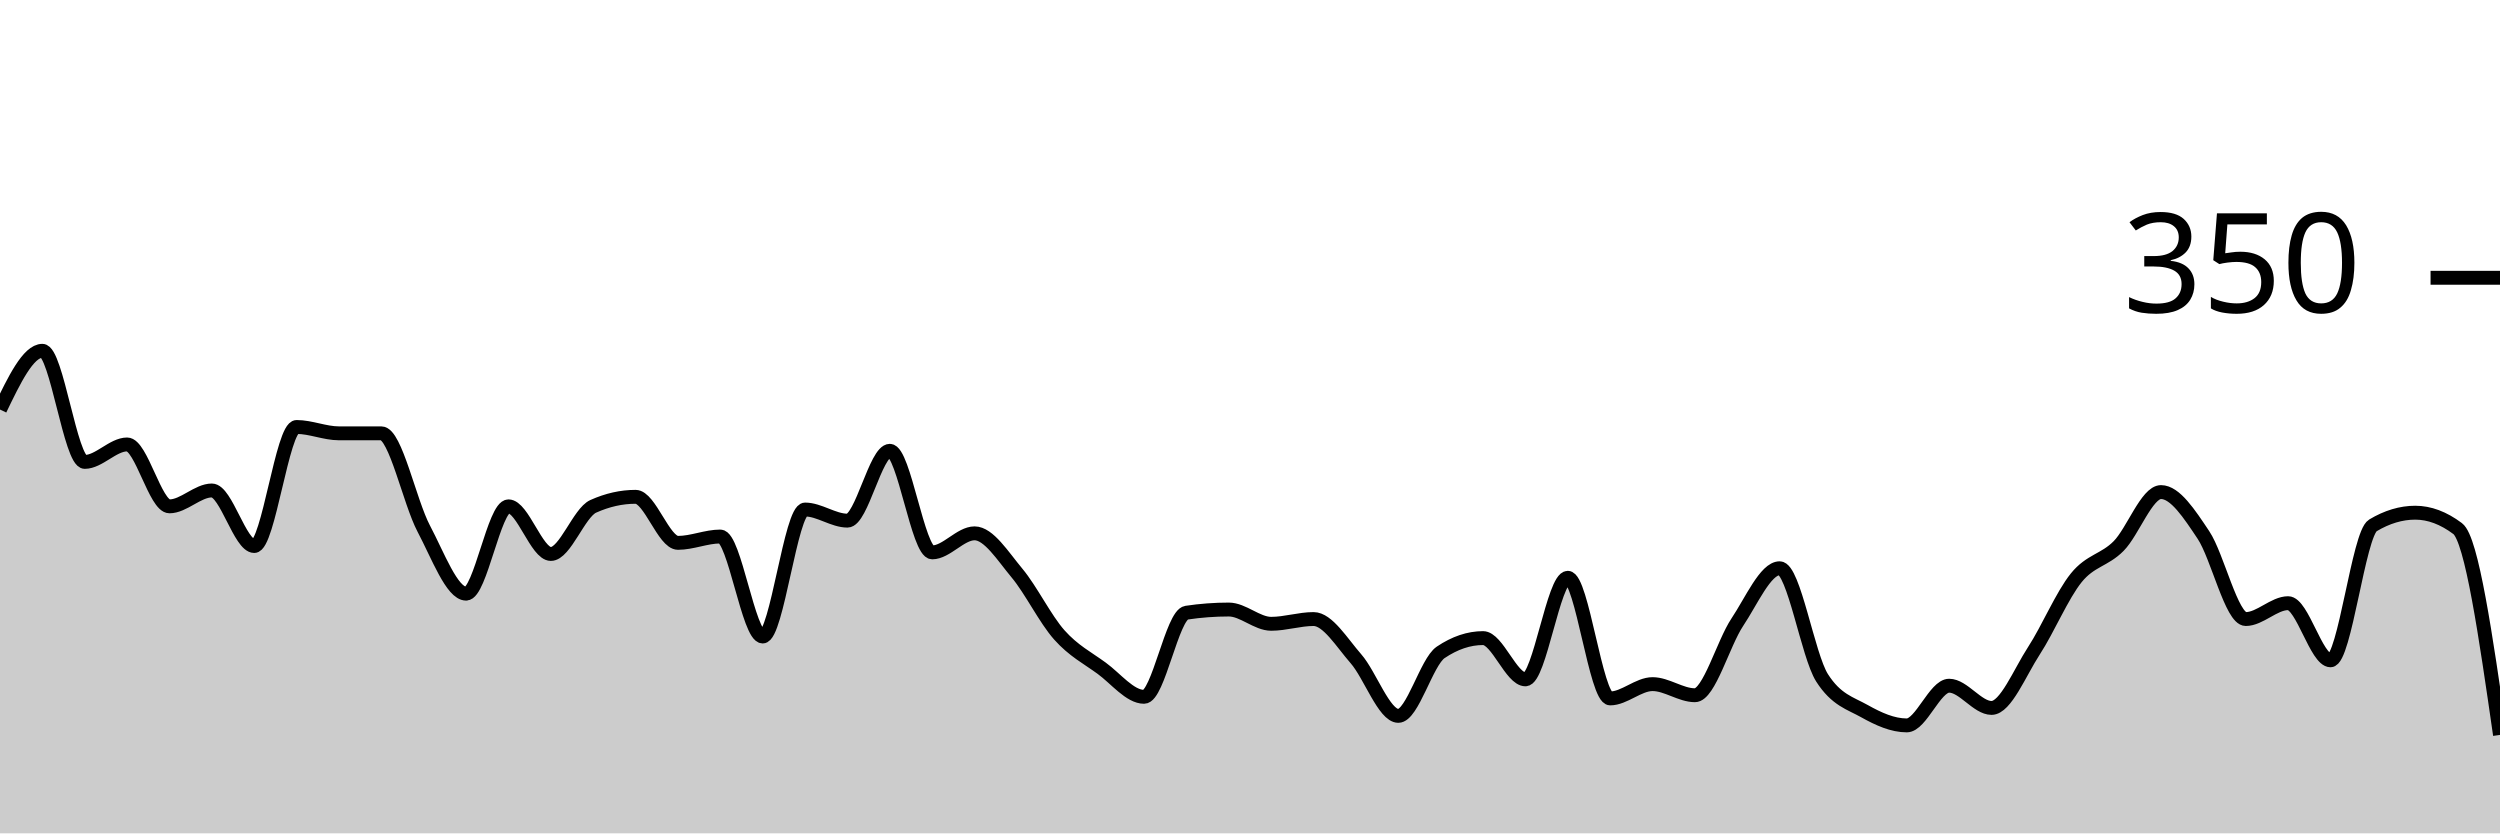
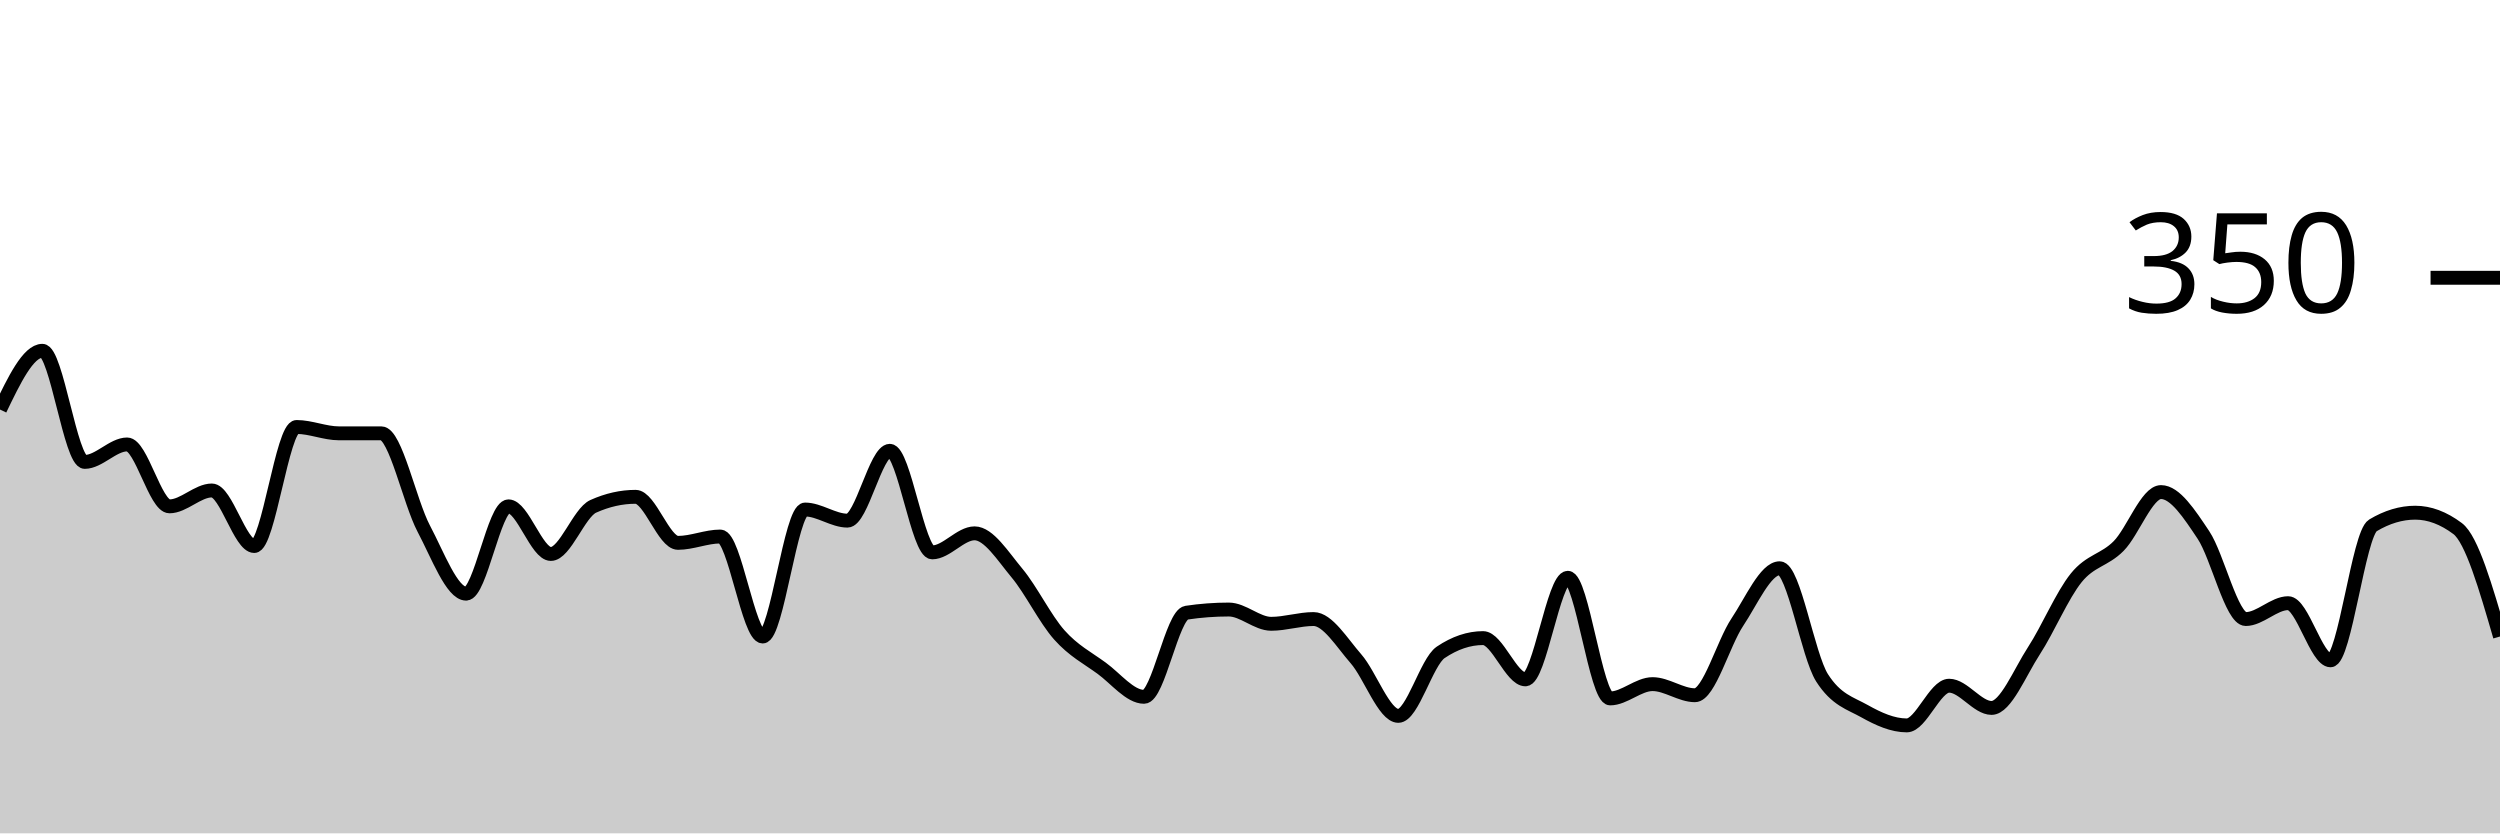
<svg xmlns="http://www.w3.org/2000/svg" viewBox="0 0 180 60">
  <g transform="translate(0,20)">
-     <path class="area" fill="rgba(0, 0, 0, 0.2)" d="M0,9.486C1.017,7.371,2.034,5.257,3.051,5.257C4.068,5.257,5.085,13.257,6.102,13.257C7.119,13.257,8.136,12,9.153,12C10.169,12,11.186,16.457,12.203,16.457C13.22,16.457,14.237,15.314,15.254,15.314C16.271,15.314,17.288,19.314,18.305,19.314C19.322,19.314,20.339,10.743,21.356,10.743C22.373,10.743,23.39,11.2,24.407,11.2C25.424,11.2,26.441,11.2,27.458,11.2C28.475,11.2,29.492,16.133,30.508,18.057C31.525,19.981,32.542,22.743,33.559,22.743C34.576,22.743,35.593,16.457,36.61,16.457C37.627,16.457,38.644,19.886,39.661,19.886C40.678,19.886,41.695,16.914,42.712,16.457C43.729,16,44.746,15.771,45.763,15.771C46.78,15.771,47.797,19.086,48.814,19.086C49.831,19.086,50.847,18.629,51.864,18.629C52.881,18.629,53.898,25.829,54.915,25.829C55.932,25.829,56.949,16.686,57.966,16.686C58.983,16.686,60,17.486,61.017,17.486C62.034,17.486,63.051,12.457,64.068,12.457C65.085,12.457,66.102,19.771,67.119,19.771C68.136,19.771,69.153,18.4,70.169,18.4C71.186,18.4,72.203,20.038,73.22,21.257C74.237,22.476,75.254,24.571,76.271,25.714C77.288,26.857,78.305,27.371,79.322,28.114C80.339,28.857,81.356,30.171,82.373,30.171C83.39,30.171,84.407,24.267,85.424,24.114C86.441,23.962,87.458,23.886,88.475,23.886C89.492,23.886,90.508,24.914,91.525,24.914C92.542,24.914,93.559,24.571,94.576,24.571C95.593,24.571,96.61,26.267,97.627,27.429C98.644,28.59,99.661,31.543,100.678,31.543C101.695,31.543,102.712,27.657,103.729,26.971C104.746,26.286,105.763,25.943,106.78,25.943C107.797,25.943,108.814,28.914,109.831,28.914C110.847,28.914,111.864,21.6,112.881,21.6C113.898,21.6,114.915,30.286,115.932,30.286C116.949,30.286,117.966,29.257,118.983,29.257C120,29.257,121.017,30.057,122.034,30.057C123.051,30.057,124.068,26.324,125.085,24.8C126.102,23.276,127.119,20.914,128.136,20.914C129.153,20.914,130.169,27.2,131.186,28.8C132.203,30.4,133.22,30.629,134.237,31.2C135.254,31.771,136.271,32.229,137.288,32.229C138.305,32.229,139.322,29.371,140.339,29.371C141.356,29.371,142.373,30.971,143.39,30.971C144.407,30.971,145.424,28.419,146.441,26.857C147.458,25.295,148.475,22.857,149.492,21.6C150.508,20.343,151.525,20.343,152.542,19.314C153.559,18.286,154.576,15.429,155.593,15.429C156.61,15.429,157.627,16.99,158.644,18.514C159.661,20.038,160.678,24.571,161.695,24.571C162.712,24.571,163.729,23.429,164.746,23.429C165.763,23.429,166.78,27.543,167.797,27.543C168.814,27.543,169.831,18.438,170.847,17.829C171.864,17.219,172.881,16.914,173.898,16.914C174.915,16.914,175.932,17.295,176.949,18.057C177.966,18.819,178.983,25.867,180,32.914L180,40C178.983,40,177.966,40,176.949,40C175.932,40,174.915,40,173.898,40C172.881,40,171.864,40,170.847,40C169.831,40,168.814,40,167.797,40C166.78,40,165.763,40,164.746,40C163.729,40,162.712,40,161.695,40C160.678,40,159.661,40,158.644,40C157.627,40,156.61,40,155.593,40C154.576,40,153.559,40,152.542,40C151.525,40,150.508,40,149.492,40C148.475,40,147.458,40,146.441,40C145.424,40,144.407,40,143.39,40C142.373,40,141.356,40,140.339,40C139.322,40,138.305,40,137.288,40C136.271,40,135.254,40,134.237,40C133.22,40,132.203,40,131.186,40C130.169,40,129.153,40,128.136,40C127.119,40,126.102,40,125.085,40C124.068,40,123.051,40,122.034,40C121.017,40,120,40,118.983,40C117.966,40,116.949,40,115.932,40C114.915,40,113.898,40,112.881,40C111.864,40,110.847,40,109.831,40C108.814,40,107.797,40,106.78,40C105.763,40,104.746,40,103.729,40C102.712,40,101.695,40,100.678,40C99.661,40,98.644,40,97.627,40C96.61,40,95.593,40,94.576,40C93.559,40,92.542,40,91.525,40C90.508,40,89.492,40,88.475,40C87.458,40,86.441,40,85.424,40C84.407,40,83.39,40,82.373,40C81.356,40,80.339,40,79.322,40C78.305,40,77.288,40,76.271,40C75.254,40,74.237,40,73.22,40C72.203,40,71.186,40,70.169,40C69.153,40,68.136,40,67.119,40C66.102,40,65.085,40,64.068,40C63.051,40,62.034,40,61.017,40C60,40,58.983,40,57.966,40C56.949,40,55.932,40,54.915,40C53.898,40,52.881,40,51.864,40C50.847,40,49.831,40,48.814,40C47.797,40,46.78,40,45.763,40C44.746,40,43.729,40,42.712,40C41.695,40,40.678,40,39.661,40C38.644,40,37.627,40,36.61,40C35.593,40,34.576,40,33.559,40C32.542,40,31.525,40,30.508,40C29.492,40,28.475,40,27.458,40C26.441,40,25.424,40,24.407,40C23.39,40,22.373,40,21.356,40C20.339,40,19.322,40,18.305,40C17.288,40,16.271,40,15.254,40C14.237,40,13.22,40,12.203,40C11.186,40,10.169,40,9.153,40C8.136,40,7.119,40,6.102,40C5.085,40,4.068,40,3.051,40C2.034,40,1.017,40,0,40Z" />
-     <path class="line" stroke="black" fill="none" d="M0,9.486C1.017,7.371,2.034,5.257,3.051,5.257C4.068,5.257,5.085,13.257,6.102,13.257C7.119,13.257,8.136,12,9.153,12C10.169,12,11.186,16.457,12.203,16.457C13.22,16.457,14.237,15.314,15.254,15.314C16.271,15.314,17.288,19.314,18.305,19.314C19.322,19.314,20.339,10.743,21.356,10.743C22.373,10.743,23.39,11.2,24.407,11.2C25.424,11.2,26.441,11.2,27.458,11.2C28.475,11.2,29.492,16.133,30.508,18.057C31.525,19.981,32.542,22.743,33.559,22.743C34.576,22.743,35.593,16.457,36.61,16.457C37.627,16.457,38.644,19.886,39.661,19.886C40.678,19.886,41.695,16.914,42.712,16.457C43.729,16,44.746,15.771,45.763,15.771C46.78,15.771,47.797,19.086,48.814,19.086C49.831,19.086,50.847,18.629,51.864,18.629C52.881,18.629,53.898,25.829,54.915,25.829C55.932,25.829,56.949,16.686,57.966,16.686C58.983,16.686,60,17.486,61.017,17.486C62.034,17.486,63.051,12.457,64.068,12.457C65.085,12.457,66.102,19.771,67.119,19.771C68.136,19.771,69.153,18.4,70.169,18.4C71.186,18.4,72.203,20.038,73.22,21.257C74.237,22.476,75.254,24.571,76.271,25.714C77.288,26.857,78.305,27.371,79.322,28.114C80.339,28.857,81.356,30.171,82.373,30.171C83.39,30.171,84.407,24.267,85.424,24.114C86.441,23.962,87.458,23.886,88.475,23.886C89.492,23.886,90.508,24.914,91.525,24.914C92.542,24.914,93.559,24.571,94.576,24.571C95.593,24.571,96.61,26.267,97.627,27.429C98.644,28.59,99.661,31.543,100.678,31.543C101.695,31.543,102.712,27.657,103.729,26.971C104.746,26.286,105.763,25.943,106.78,25.943C107.797,25.943,108.814,28.914,109.831,28.914C110.847,28.914,111.864,21.6,112.881,21.6C113.898,21.6,114.915,30.286,115.932,30.286C116.949,30.286,117.966,29.257,118.983,29.257C120,29.257,121.017,30.057,122.034,30.057C123.051,30.057,124.068,26.324,125.085,24.8C126.102,23.276,127.119,20.914,128.136,20.914C129.153,20.914,130.169,27.2,131.186,28.8C132.203,30.4,133.22,30.629,134.237,31.2C135.254,31.771,136.271,32.229,137.288,32.229C138.305,32.229,139.322,29.371,140.339,29.371C141.356,29.371,142.373,30.971,143.39,30.971C144.407,30.971,145.424,28.419,146.441,26.857C147.458,25.295,148.475,22.857,149.492,21.6C150.508,20.343,151.525,20.343,152.542,19.314C153.559,18.286,154.576,15.429,155.593,15.429C156.61,15.429,157.627,16.99,158.644,18.514C159.661,20.038,160.678,24.571,161.695,24.571C162.712,24.571,163.729,23.429,164.746,23.429C165.763,23.429,166.78,27.543,167.797,27.543C168.814,27.543,169.831,18.438,170.847,17.829C171.864,17.219,172.881,16.914,173.898,16.914C174.915,16.914,175.932,17.295,176.949,18.057C177.966,18.819,178.983,25.867,180,32.914" />
+     <path class="area" fill="rgba(0, 0, 0, 0.2)" d="M0,9.486C1.017,7.371,2.034,5.257,3.051,5.257C4.068,5.257,5.085,13.257,6.102,13.257C7.119,13.257,8.136,12,9.153,12C10.169,12,11.186,16.457,12.203,16.457C13.22,16.457,14.237,15.314,15.254,15.314C16.271,15.314,17.288,19.314,18.305,19.314C19.322,19.314,20.339,10.743,21.356,10.743C22.373,10.743,23.39,11.2,24.407,11.2C25.424,11.2,26.441,11.2,27.458,11.2C28.475,11.2,29.492,16.133,30.508,18.057C31.525,19.981,32.542,22.743,33.559,22.743C34.576,22.743,35.593,16.457,36.61,16.457C37.627,16.457,38.644,19.886,39.661,19.886C40.678,19.886,41.695,16.914,42.712,16.457C43.729,16,44.746,15.771,45.763,15.771C46.78,15.771,47.797,19.086,48.814,19.086C49.831,19.086,50.847,18.629,51.864,18.629C52.881,18.629,53.898,25.829,54.915,25.829C55.932,25.829,56.949,16.686,57.966,16.686C58.983,16.686,60,17.486,61.017,17.486C62.034,17.486,63.051,12.457,64.068,12.457C65.085,12.457,66.102,19.771,67.119,19.771C68.136,19.771,69.153,18.4,70.169,18.4C71.186,18.4,72.203,20.038,73.22,21.257C74.237,22.476,75.254,24.571,76.271,25.714C77.288,26.857,78.305,27.371,79.322,28.114C80.339,28.857,81.356,30.171,82.373,30.171C83.39,30.171,84.407,24.267,85.424,24.114C86.441,23.962,87.458,23.886,88.475,23.886C89.492,23.886,90.508,24.914,91.525,24.914C92.542,24.914,93.559,24.571,94.576,24.571C95.593,24.571,96.61,26.267,97.627,27.429C98.644,28.59,99.661,31.543,100.678,31.543C101.695,31.543,102.712,27.657,103.729,26.971C104.746,26.286,105.763,25.943,106.78,25.943C107.797,25.943,108.814,28.914,109.831,28.914C110.847,28.914,111.864,21.6,112.881,21.6C113.898,21.6,114.915,30.286,115.932,30.286C116.949,30.286,117.966,29.257,118.983,29.257C120,29.257,121.017,30.057,122.034,30.057C123.051,30.057,124.068,26.324,125.085,24.8C126.102,23.276,127.119,20.914,128.136,20.914C129.153,20.914,130.169,27.2,131.186,28.8C132.203,30.4,133.22,30.629,134.237,31.2C135.254,31.771,136.271,32.229,137.288,32.229C138.305,32.229,139.322,29.371,140.339,29.371C141.356,29.371,142.373,30.971,143.39,30.971C144.407,30.971,145.424,28.419,146.441,26.857C147.458,25.295,148.475,22.857,149.492,21.6C150.508,20.343,151.525,20.343,152.542,19.314C153.559,18.286,154.576,15.429,155.593,15.429C156.61,15.429,157.627,16.99,158.644,18.514C159.661,20.038,160.678,24.571,161.695,24.571C162.712,24.571,163.729,23.429,164.746,23.429C165.763,23.429,166.78,27.543,167.797,27.543C168.814,27.543,169.831,18.438,170.847,17.829C171.864,17.219,172.881,16.914,173.898,16.914C174.915,16.914,175.932,17.295,176.949,18.057C177.966,18.819,178.983,22.324,180,25.829L180,40C178.983,40,177.966,40,176.949,40C175.932,40,174.915,40,173.898,40C172.881,40,171.864,40,170.847,40C169.831,40,168.814,40,167.797,40C166.78,40,165.763,40,164.746,40C163.729,40,162.712,40,161.695,40C160.678,40,159.661,40,158.644,40C157.627,40,156.61,40,155.593,40C154.576,40,153.559,40,152.542,40C151.525,40,150.508,40,149.492,40C148.475,40,147.458,40,146.441,40C145.424,40,144.407,40,143.39,40C142.373,40,141.356,40,140.339,40C139.322,40,138.305,40,137.288,40C136.271,40,135.254,40,134.237,40C133.22,40,132.203,40,131.186,40C130.169,40,129.153,40,128.136,40C127.119,40,126.102,40,125.085,40C124.068,40,123.051,40,122.034,40C121.017,40,120,40,118.983,40C117.966,40,116.949,40,115.932,40C114.915,40,113.898,40,112.881,40C111.864,40,110.847,40,109.831,40C108.814,40,107.797,40,106.78,40C105.763,40,104.746,40,103.729,40C102.712,40,101.695,40,100.678,40C99.661,40,98.644,40,97.627,40C96.61,40,95.593,40,94.576,40C93.559,40,92.542,40,91.525,40C90.508,40,89.492,40,88.475,40C87.458,40,86.441,40,85.424,40C84.407,40,83.39,40,82.373,40C81.356,40,80.339,40,79.322,40C78.305,40,77.288,40,76.271,40C75.254,40,74.237,40,73.22,40C72.203,40,71.186,40,70.169,40C69.153,40,68.136,40,67.119,40C66.102,40,65.085,40,64.068,40C63.051,40,62.034,40,61.017,40C60,40,58.983,40,57.966,40C56.949,40,55.932,40,54.915,40C53.898,40,52.881,40,51.864,40C50.847,40,49.831,40,48.814,40C47.797,40,46.78,40,45.763,40C44.746,40,43.729,40,42.712,40C41.695,40,40.678,40,39.661,40C38.644,40,37.627,40,36.61,40C35.593,40,34.576,40,33.559,40C32.542,40,31.525,40,30.508,40C29.492,40,28.475,40,27.458,40C26.441,40,25.424,40,24.407,40C23.39,40,22.373,40,21.356,40C20.339,40,19.322,40,18.305,40C17.288,40,16.271,40,15.254,40C14.237,40,13.22,40,12.203,40C11.186,40,10.169,40,9.153,40C8.136,40,7.119,40,6.102,40C5.085,40,4.068,40,3.051,40C2.034,40,1.017,40,0,40Z" />
+     <path class="line" stroke="black" fill="none" d="M0,9.486C1.017,7.371,2.034,5.257,3.051,5.257C4.068,5.257,5.085,13.257,6.102,13.257C7.119,13.257,8.136,12,9.153,12C10.169,12,11.186,16.457,12.203,16.457C13.22,16.457,14.237,15.314,15.254,15.314C16.271,15.314,17.288,19.314,18.305,19.314C19.322,19.314,20.339,10.743,21.356,10.743C22.373,10.743,23.39,11.2,24.407,11.2C25.424,11.2,26.441,11.2,27.458,11.2C28.475,11.2,29.492,16.133,30.508,18.057C31.525,19.981,32.542,22.743,33.559,22.743C34.576,22.743,35.593,16.457,36.61,16.457C37.627,16.457,38.644,19.886,39.661,19.886C40.678,19.886,41.695,16.914,42.712,16.457C43.729,16,44.746,15.771,45.763,15.771C46.78,15.771,47.797,19.086,48.814,19.086C49.831,19.086,50.847,18.629,51.864,18.629C52.881,18.629,53.898,25.829,54.915,25.829C55.932,25.829,56.949,16.686,57.966,16.686C58.983,16.686,60,17.486,61.017,17.486C62.034,17.486,63.051,12.457,64.068,12.457C65.085,12.457,66.102,19.771,67.119,19.771C68.136,19.771,69.153,18.4,70.169,18.4C71.186,18.4,72.203,20.038,73.22,21.257C74.237,22.476,75.254,24.571,76.271,25.714C77.288,26.857,78.305,27.371,79.322,28.114C80.339,28.857,81.356,30.171,82.373,30.171C83.39,30.171,84.407,24.267,85.424,24.114C86.441,23.962,87.458,23.886,88.475,23.886C89.492,23.886,90.508,24.914,91.525,24.914C92.542,24.914,93.559,24.571,94.576,24.571C95.593,24.571,96.61,26.267,97.627,27.429C98.644,28.59,99.661,31.543,100.678,31.543C101.695,31.543,102.712,27.657,103.729,26.971C104.746,26.286,105.763,25.943,106.78,25.943C107.797,25.943,108.814,28.914,109.831,28.914C110.847,28.914,111.864,21.6,112.881,21.6C113.898,21.6,114.915,30.286,115.932,30.286C116.949,30.286,117.966,29.257,118.983,29.257C120,29.257,121.017,30.057,122.034,30.057C123.051,30.057,124.068,26.324,125.085,24.8C126.102,23.276,127.119,20.914,128.136,20.914C129.153,20.914,130.169,27.2,131.186,28.8C132.203,30.4,133.22,30.629,134.237,31.2C135.254,31.771,136.271,32.229,137.288,32.229C138.305,32.229,139.322,29.371,140.339,29.371C141.356,29.371,142.373,30.971,143.39,30.971C144.407,30.971,145.424,28.419,146.441,26.857C147.458,25.295,148.475,22.857,149.492,21.6C150.508,20.343,151.525,20.343,152.542,19.314C153.559,18.286,154.576,15.429,155.593,15.429C156.61,15.429,157.627,16.99,158.644,18.514C159.661,20.038,160.678,24.571,161.695,24.571C162.712,24.571,163.729,23.429,164.746,23.429C165.763,23.429,166.78,27.543,167.797,27.543C168.814,27.543,169.831,18.438,170.847,17.829C171.864,17.219,172.881,16.914,173.898,16.914C174.915,16.914,175.932,17.295,176.949,18.057C177.966,18.819,178.983,22.324,180,25.829" />
    <path class="axis-ceiling" stroke-width="1" stroke="black" fill="none" d="M175,0L180,0" />
    <text class="axis-ceiling-label" font-family="sans-serif" text-anchor="end" font-size="10px" x="170" y="2.5">350</text>
  </g>
</svg>
